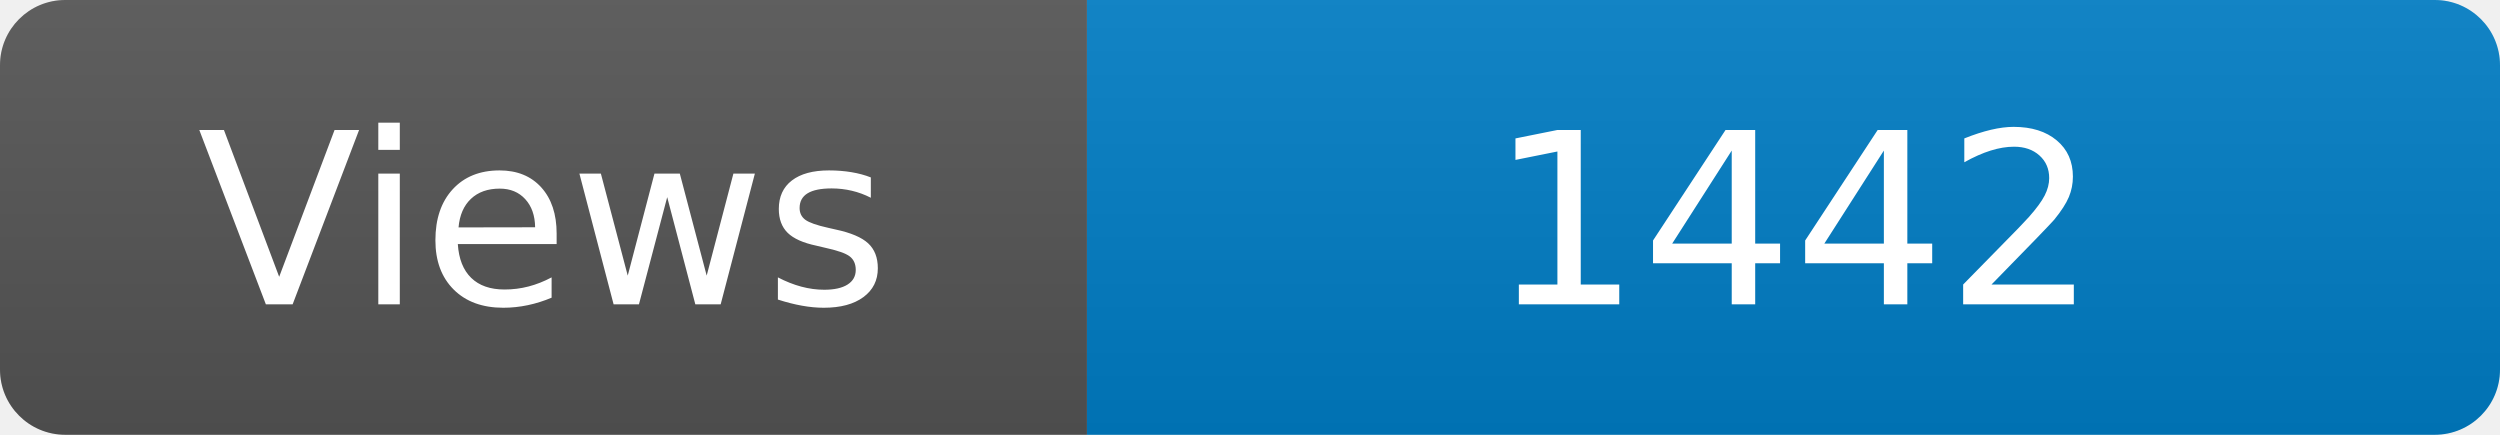
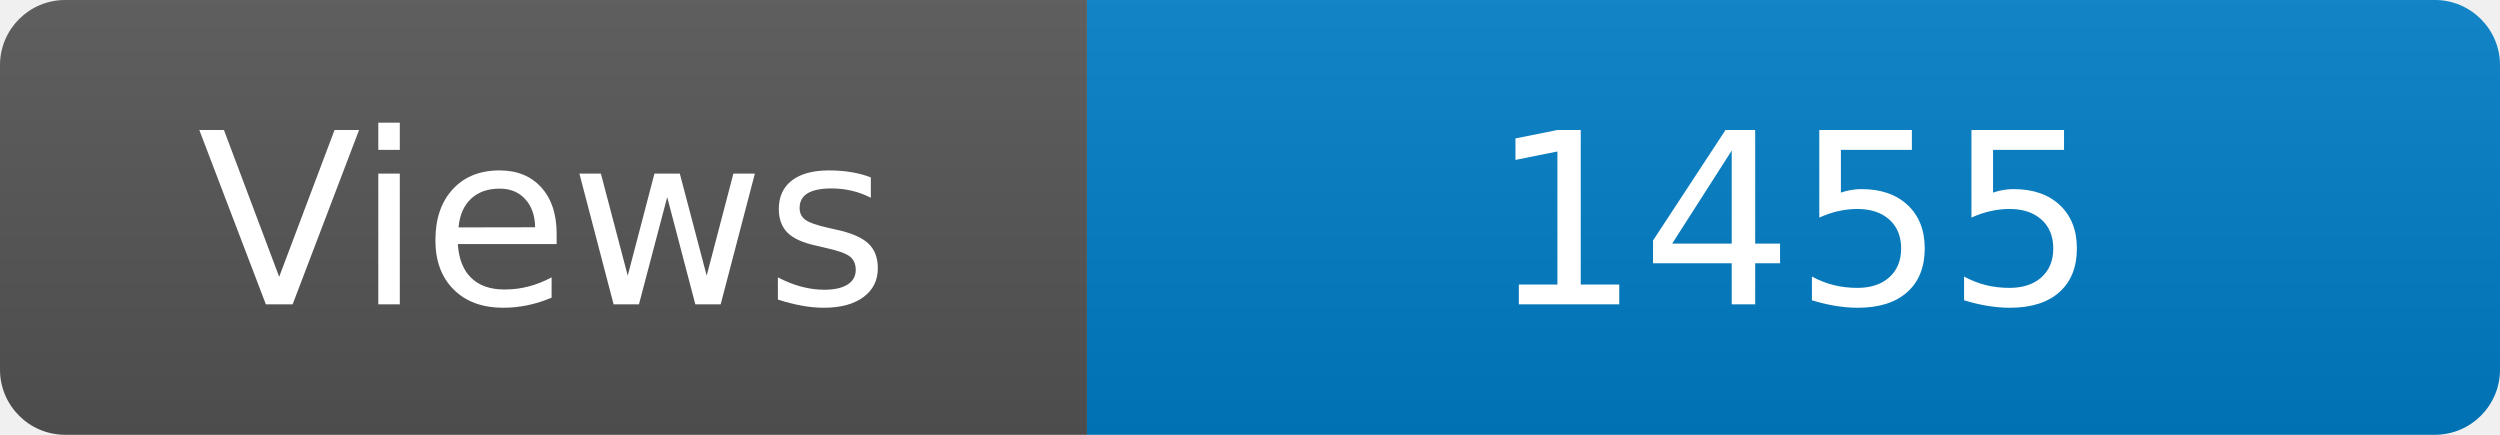
<svg xmlns="http://www.w3.org/2000/svg" width="115" height="20" role="img" aria-label="Maintained?: yes">
  <linearGradient id="s" x2="0" y2="100%">
    <stop offset="0" stop-color="#bbb" stop-opacity=".1" />
    <stop offset="1" stop-opacity=".1" />
  </linearGradient>
  <clipPath id="r">
    <rect width="115" height="20" rx="3" fill="#fff" />
  </clipPath>
  <g clip-path="url(#r)">
    <rect width="50" height="20" fill="#555" />
    <rect x="50" width="160" height="20" fill="#007ec6" />
    <rect width="115" height="20" fill="url(#s)" />
  </g>
  <g fill="#fff" text-anchor="middle" font-family="Verdana,Geneva,DejaVu Sans,sans-serif" font-size="110">
    <text x="250" y="140" transform="scale(.1)" fill="#fff">Views</text>
-     <text x="825" y="140" transform="scale(.1)" fill="#fff">1442</text>
+     <text x="825" y="140" transform="scale(.1)" fill="#fff">1455</text>
  </g>
</svg>
